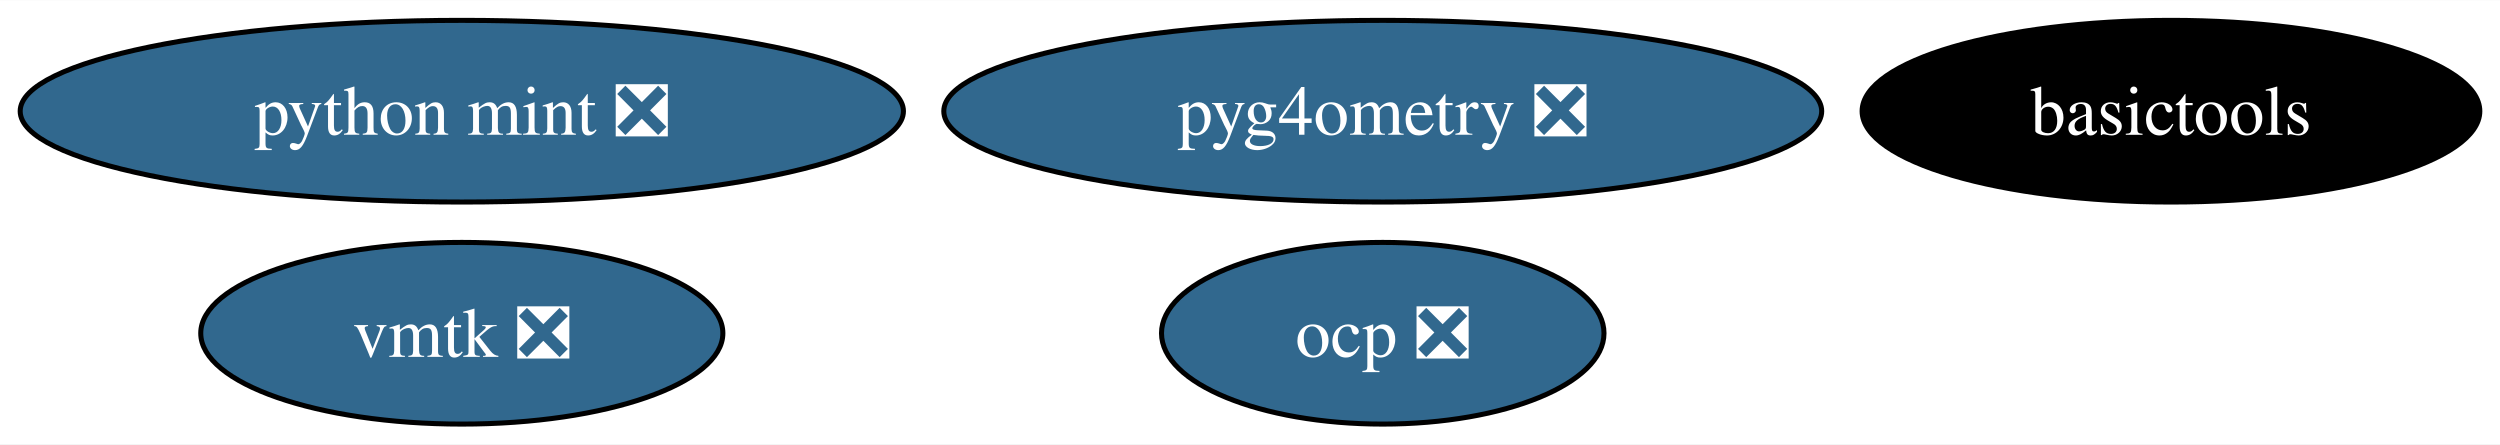
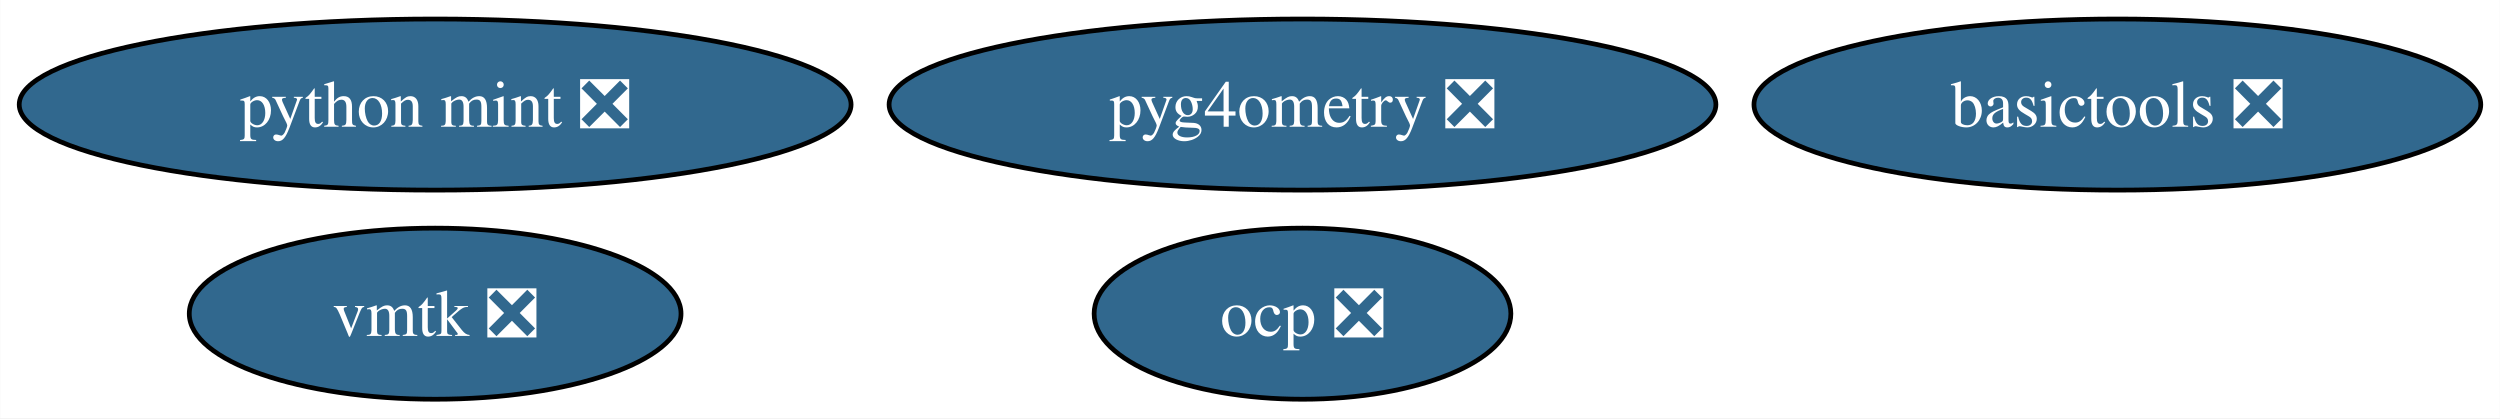
- <svg xmlns="http://www.w3.org/2000/svg" xmlns:xlink="http://www.w3.org/1999/xlink" width="495pt" height="88pt" viewBox="0.00 0.00 495.39 88.00">
+ <svg xmlns="http://www.w3.org/2000/svg" xmlns:xlink="http://www.w3.org/1999/xlink" width="526pt" height="88pt" viewBox="0.00 0.00 525.91 88.00">
  <g id="graph0" class="graph" transform="scale(1 1) rotate(0) translate(4 84)">
-     <polygon fill="white" stroke="none" points="-4,4 -4,-84 491.39,-84 491.39,4 -4,4" />
+     <polygon fill="white" stroke="none" points="-4,4 -4,-84 521.91,-84 521.91,4 -4,4" />
    <g id="node1" class="node">
      <g id="a_node1">
-         <a xlink:href="https://github.com/conda-forge/basictools-feedstock" xlink:title="basictools">
-           <ellipse fill="#000000" stroke="black" cx="426.19" cy="-62" rx="61.2" ry="18" />
-           <text text-anchor="middle" x="426.19" y="-57.33" font-family="Times,serif" font-size="14.00" fill="white">basictools</text>
+         <a xlink:href="https://github.com/conda-forge/basictools-feedstock/pull/54" xlink:title="basictools ❎">
+           <ellipse fill="#31688e" stroke="black" cx="441.45" cy="-62" rx="76.46" ry="18" />
+           <text text-anchor="middle" x="441.45" y="-57.33" font-family="Times,serif" font-size="14.00" fill="white">basictools ❎</text>
        </a>
      </g>
    </g>
    <g id="node2" class="node">
      <g id="a_node2">
        <a xlink:href="https://github.com/conda-forge/python-mint-feedstock/pull/73" xlink:title="python mint ❎">
          <ellipse fill="#31688e" stroke="black" cx="87.51" cy="-62" rx="87.51" ry="18" />
          <text text-anchor="middle" x="87.51" y="-57.33" font-family="Times,serif" font-size="14.00" fill="white">python mint ❎</text>
        </a>
      </g>
    </g>
    <g id="node3" class="node">
      <g id="a_node3">
        <a xlink:href="https://github.com/conda-forge/vmtk-feedstock/pull/28" xlink:title="vmtk ❎">
          <ellipse fill="#31688e" stroke="black" cx="87.51" cy="-18" rx="51.73" ry="18" />
          <text text-anchor="middle" x="87.51" y="-13.32" font-family="Times,serif" font-size="14.00" fill="white">vmtk ❎</text>
        </a>
      </g>
    </g>
    <g id="node4" class="node">
      <g id="a_node4">
        <a xlink:href="https://github.com/conda-forge/ocp-feedstock/pull/51" xlink:title="ocp ❎">
          <ellipse fill="#31688e" stroke="black" cx="270" cy="-18" rx="43.84" ry="18" />
          <text text-anchor="middle" x="270" y="-13.32" font-family="Times,serif" font-size="14.00" fill="white">ocp ❎</text>
        </a>
      </g>
    </g>
    <g id="node5" class="node">
      <g id="a_node5">
        <a xlink:href="https://github.com/conda-forge/pyg4ometry-feedstock/pull/17" xlink:title="pyg4ometry ❎">
          <ellipse fill="#31688e" stroke="black" cx="270" cy="-62" rx="86.98" ry="18" />
          <text text-anchor="middle" x="270" y="-57.33" font-family="Times,serif" font-size="14.00" fill="white">pyg4ometry ❎</text>
        </a>
      </g>
    </g>
  </g>
</svg>
